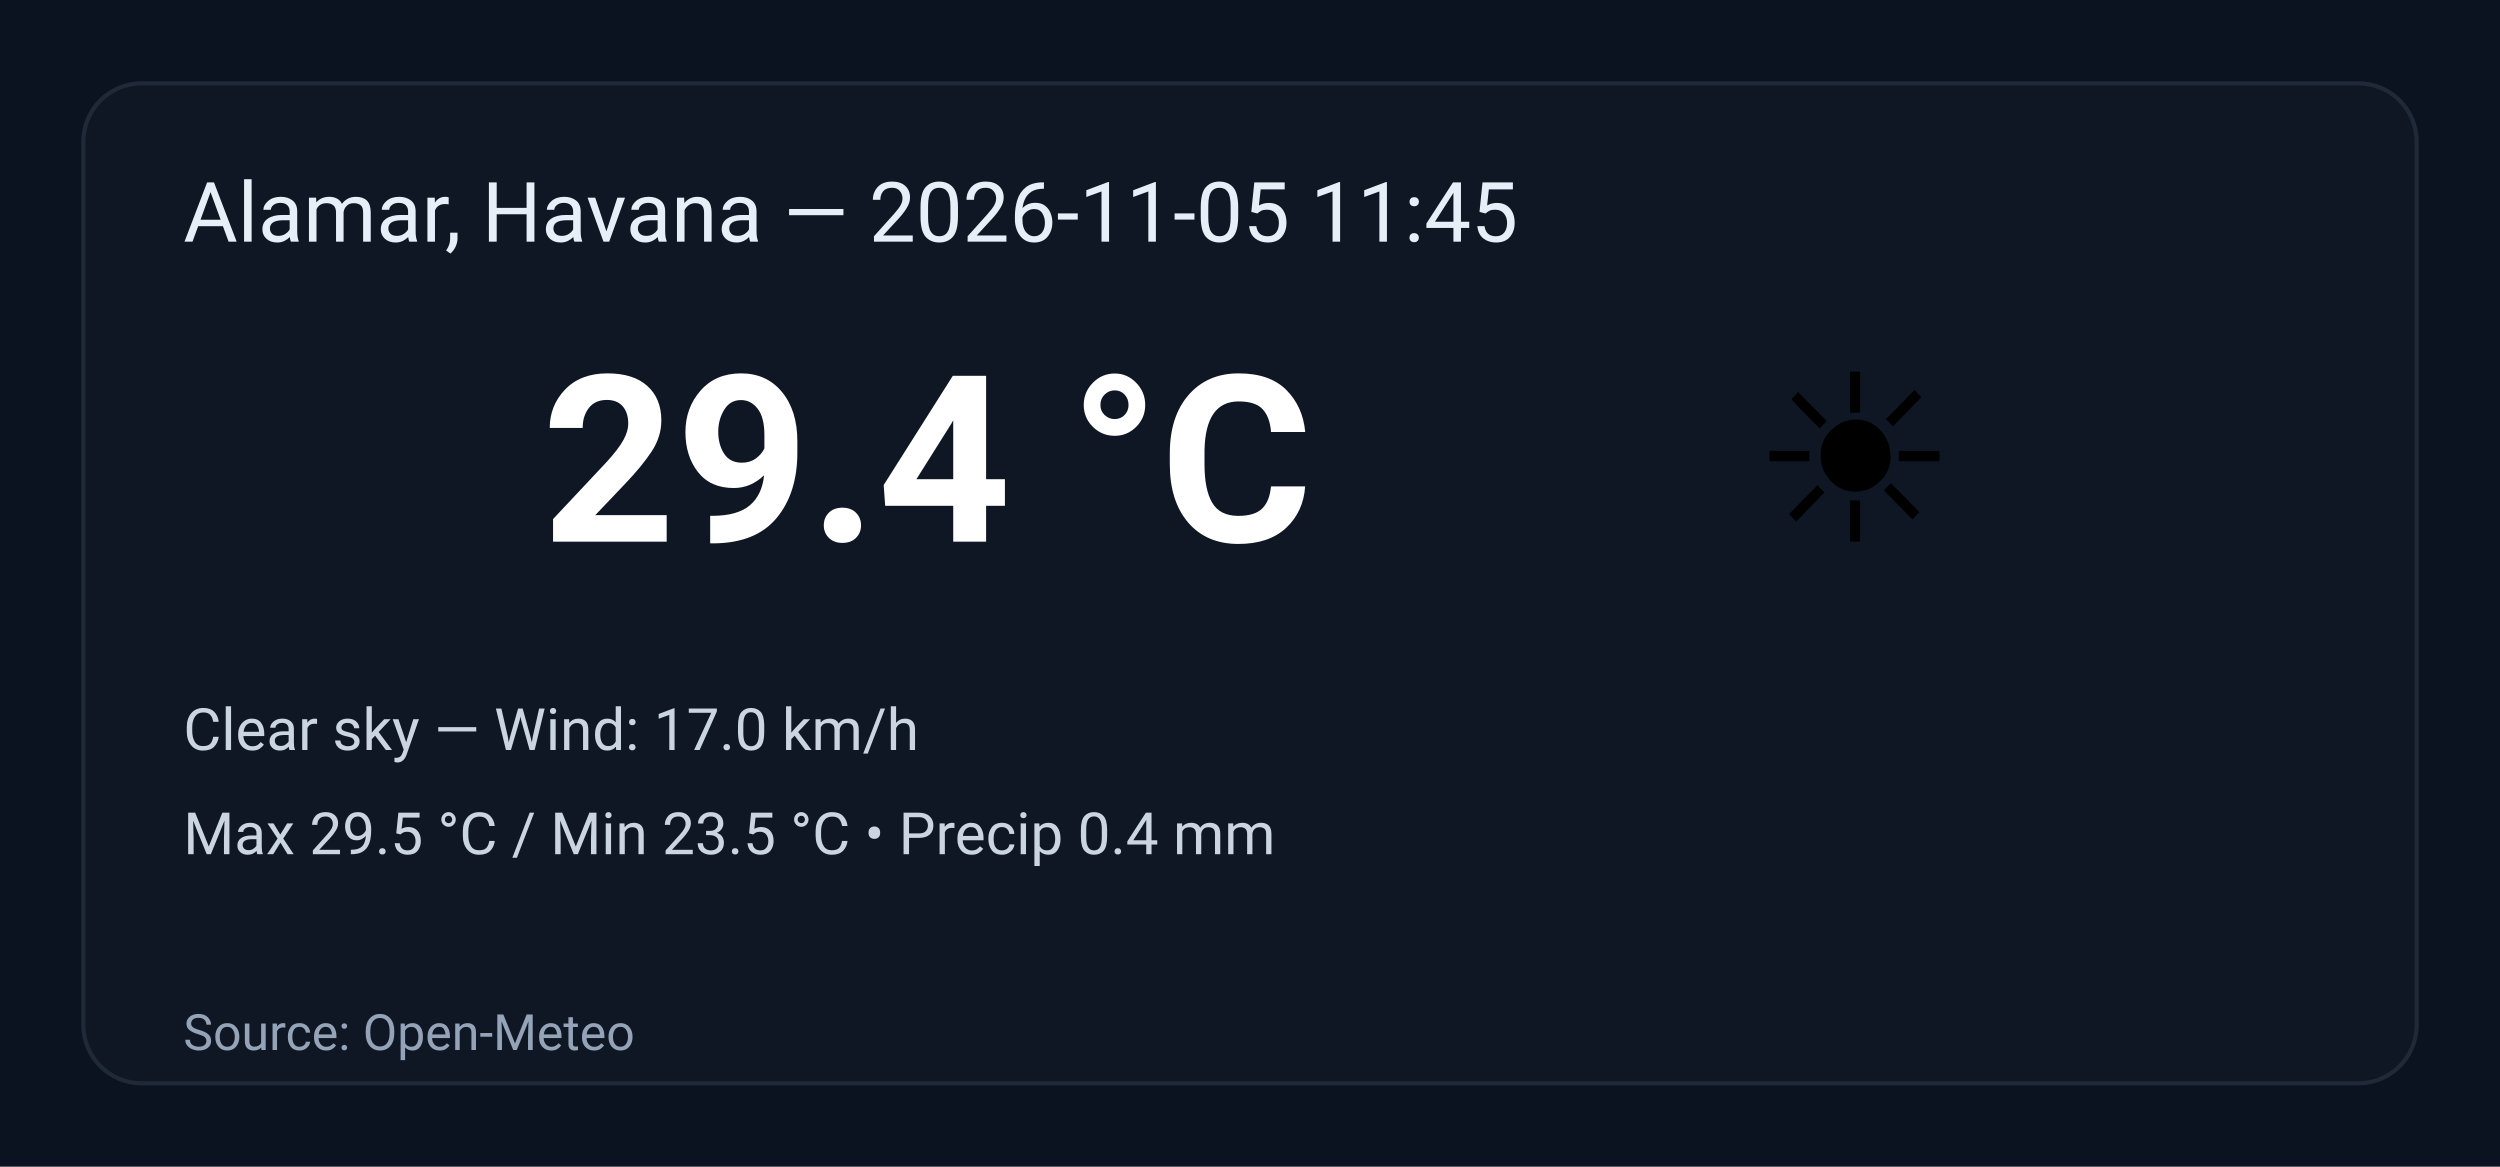
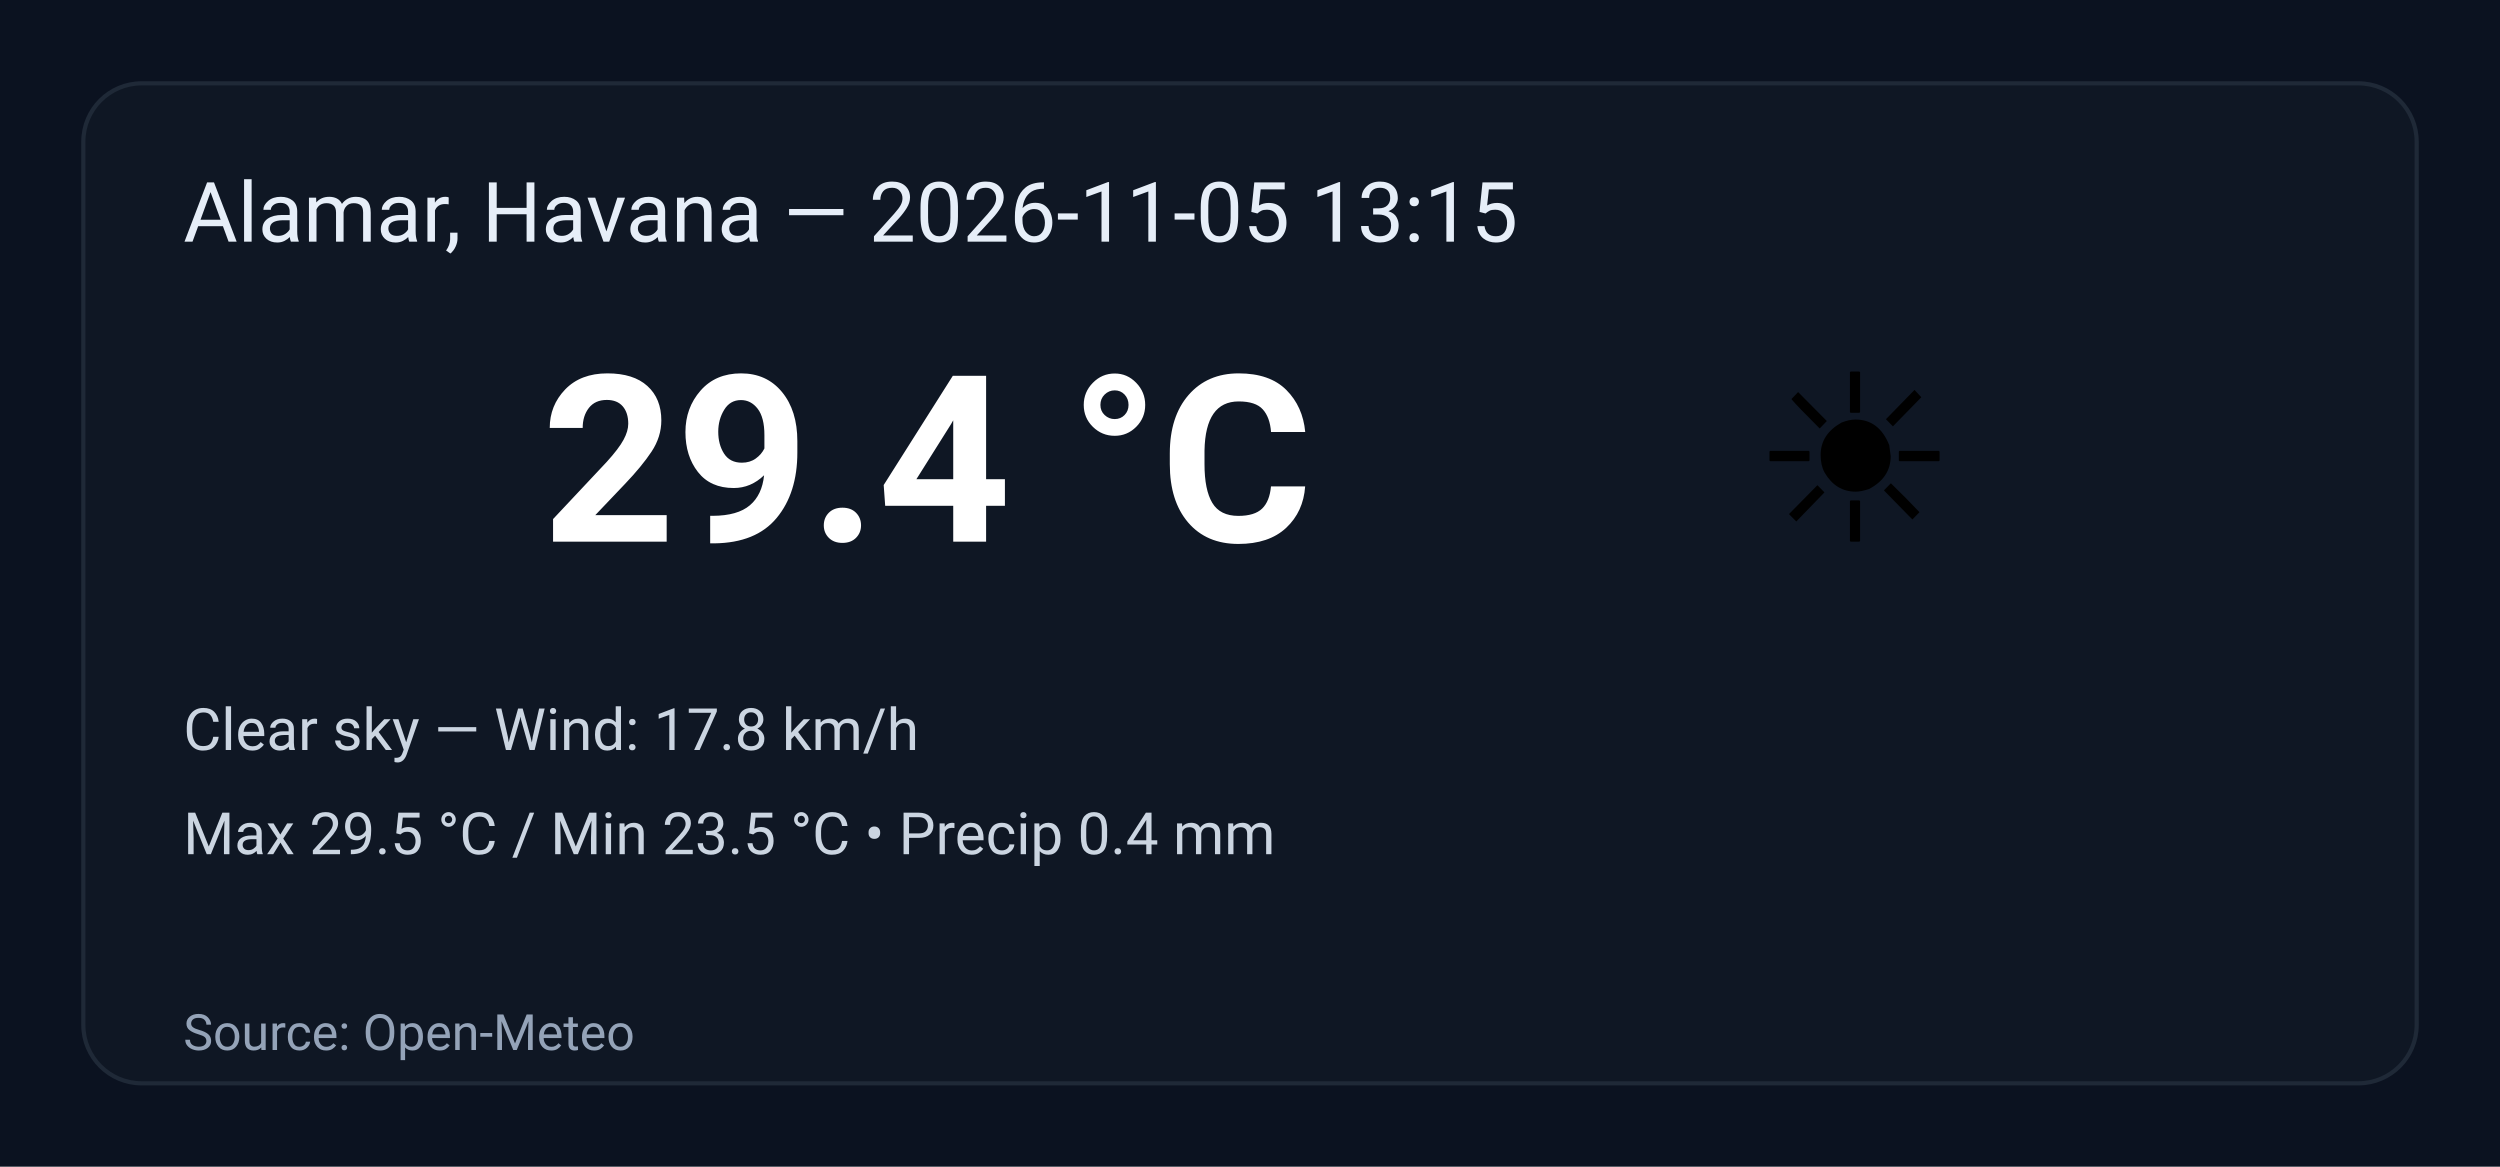
<svg xmlns="http://www.w3.org/2000/svg" width="600" height="280" viewBox="0 0 600 280" role="img" aria-label="Weather summary">
  <style>
    .bg { fill: #0b1220; }
    .card { fill: #0f1724; stroke: #1f2937; stroke-width:1; rx:14; }
    .title { font: 20px 'Segoe UI', Roboto, Arial; fill: #e6eef8; }
    .temp { font: 56px 'Segoe UI', Roboto, Arial; fill: #ffffff; font-weight:700; }
    .emoji { font-size:56px; }
    .meta { font: 14px 'Segoe UI', Roboto, Arial; fill: #cbd5e1; }
    .foot { font: 12px 'Segoe UI', Roboto, Arial; fill: #94a3b8; }
  </style>
  <rect class="bg" width="100%" height="100%" rx="0" />
  <g transform="translate(20,20)">
    <rect class="card" x="0" y="0" width="560" height="240" rx="12" />
-     <text class="title" x="24" y="38">Alamar, Havana — 2026-11-05 11:45</text>
+     <text class="title" x="24" y="38">Alamar, Havana — 2026-11-05 13:15</text>
    <text class="emoji" x="400" y="110">☀️</text>
    <text class="temp" x="110" y="110">29.4 °C</text>
-     <text class="meta" x="24" y="160">Clear sky — Wind: 17.0 km/h</text>
+     <text class="meta" x="24" y="160">Clear sky — Wind: 17.8 km/h</text>
    <text class="meta" x="24" y="185">Max 29.5 °C / Min 23.5 °C  •  Precip 0.4 mm</text>
    <text class="foot" x="24" y="232">Source: Open-Meteo</text>
  </g>
</svg>
